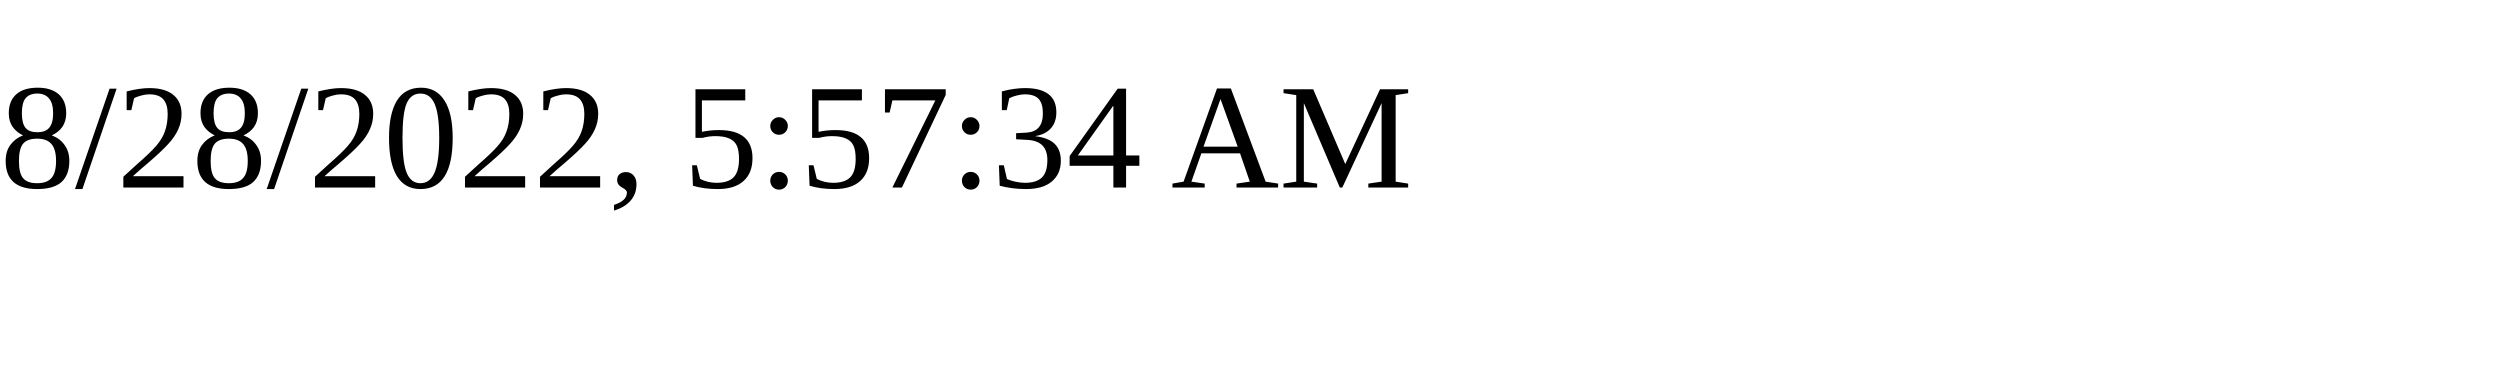
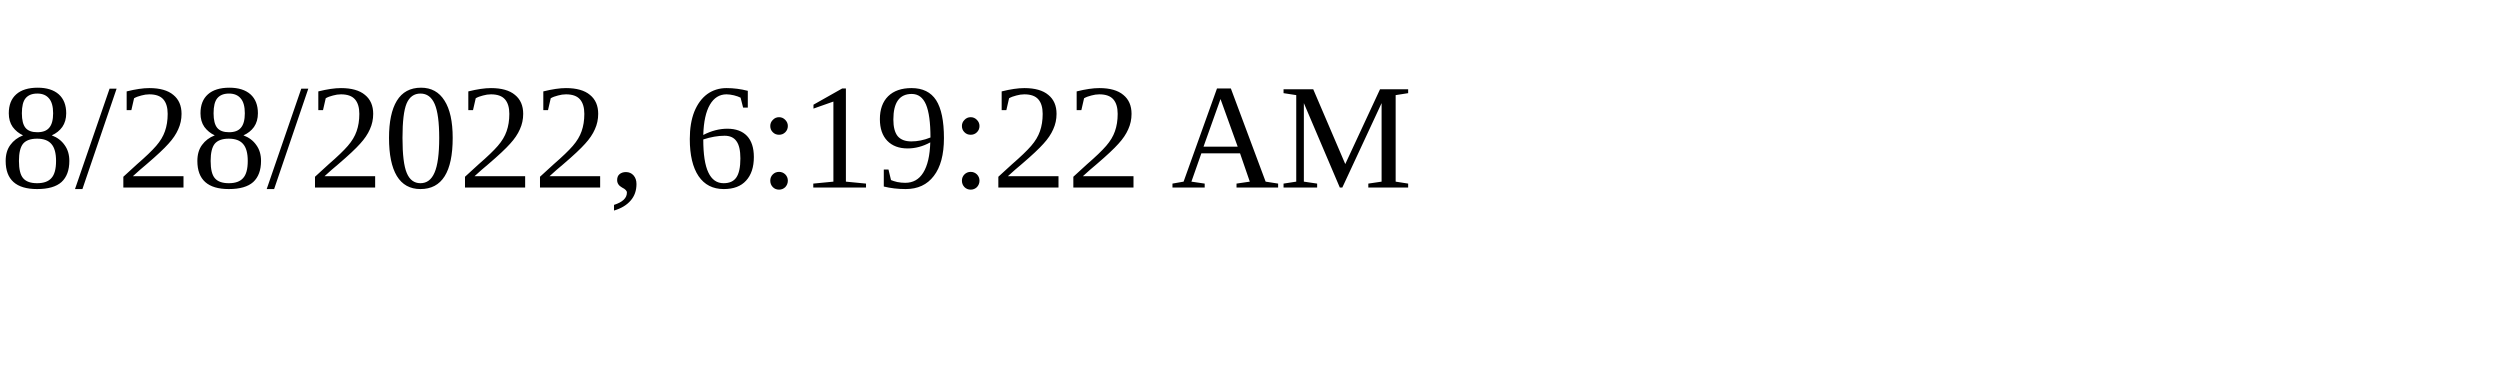
<svg xmlns="http://www.w3.org/2000/svg" height="30" width="200">
-   <text x="0" y="15">8/28/2022, 5:57:34 AM</text>
+   <text x="0" y="15">8/28/2022, 6:19:22 AM</text>
</svg>
